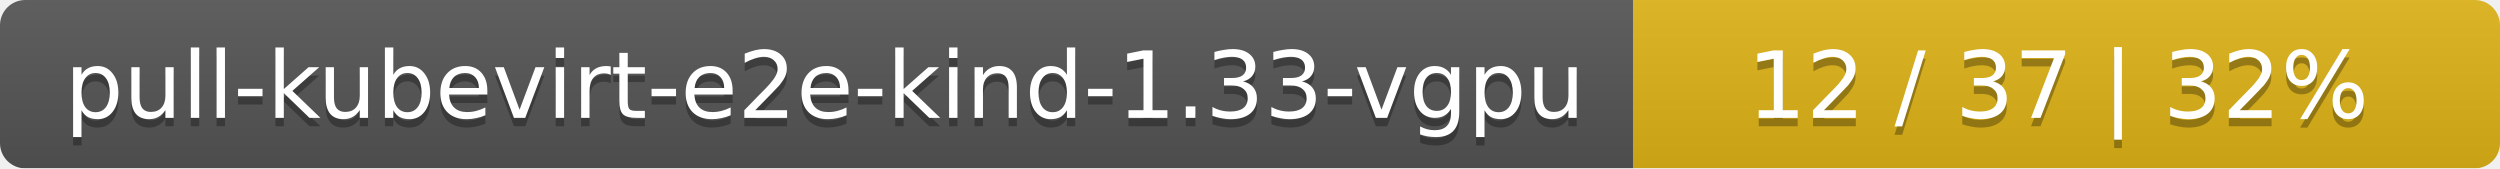
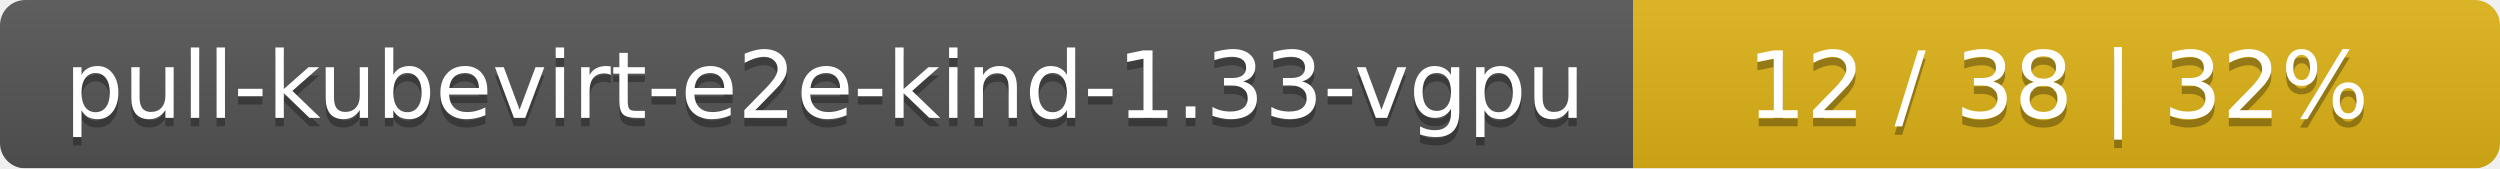
<svg xmlns="http://www.w3.org/2000/svg" width="297" height="20">
  <linearGradient id="smooth" x2="0" y2="100%">
    <stop offset="0" stop-color="#bbb" stop-opacity=".1" />
    <stop offset="1" stop-opacity=".1" />
  </linearGradient>
  <mask id="round">
    <rect width="297" height="20" rx="3" fill="#fff" />
  </mask>
  <g mask="url(#round)">
    <rect width="194" height="20" fill="#555" />
    <rect x="194" width="103" height="20" fill="#dfb317" />
    <rect width="297" height="20" fill="url(#smooth)" />
  </g>
  <g fill="#fff" text-anchor="middle" font-family="DejaVu Sans,Verdana,Geneva,sans-serif" font-size="11">
    <text x="98" y="15" fill="#010101" fill-opacity=".3">pull-kubevirt-e2e-kind-1.33-vgpu</text>
    <text x="98" y="14">pull-kubevirt-e2e-kind-1.33-vgpu</text>
-     <text x="244.5" y="15" fill="#010101" fill-opacity=".3">12 / 37    |    32%</text>
-     <text x="244.5" y="14">12 / 37    |    32%</text>
+     <text x="244.5" y="15" fill="#010101" fill-opacity=".3">12 / 38    |    32%</text>
+     <text x="244.5" y="14">12 / 38    |    32%</text>
  </g>
</svg>
